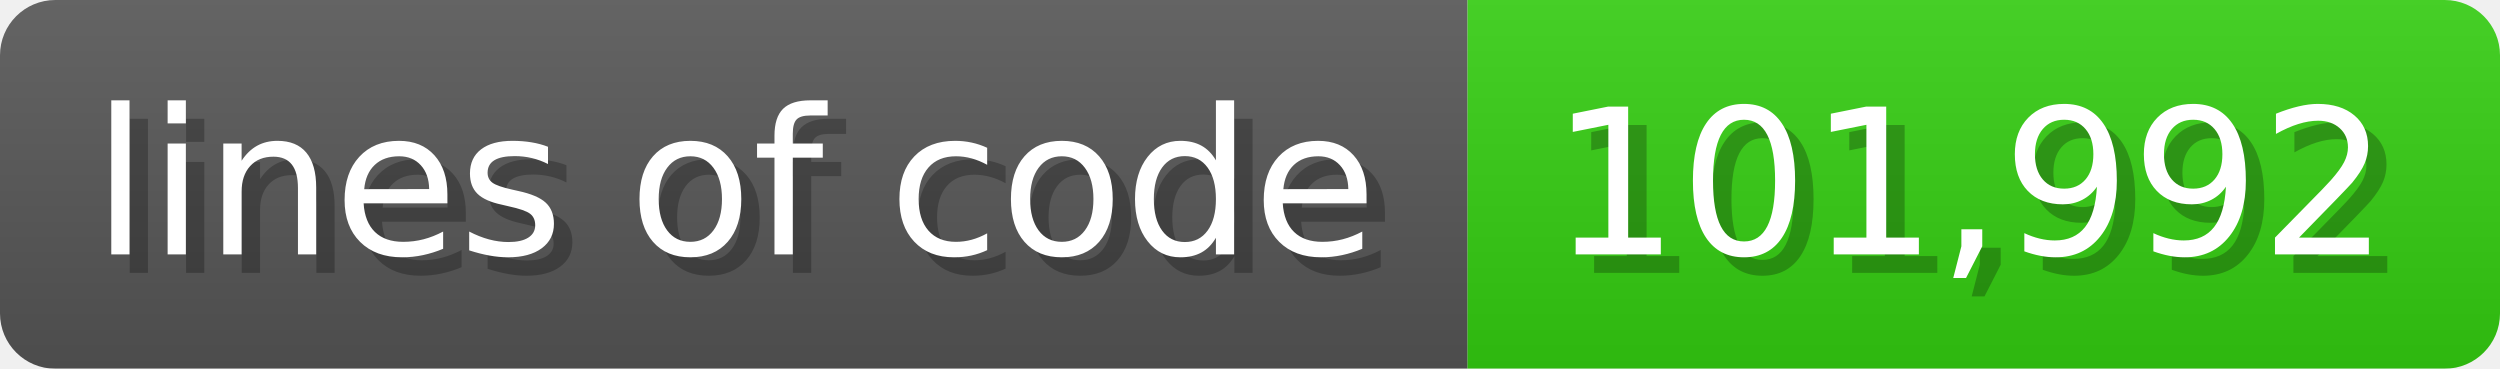
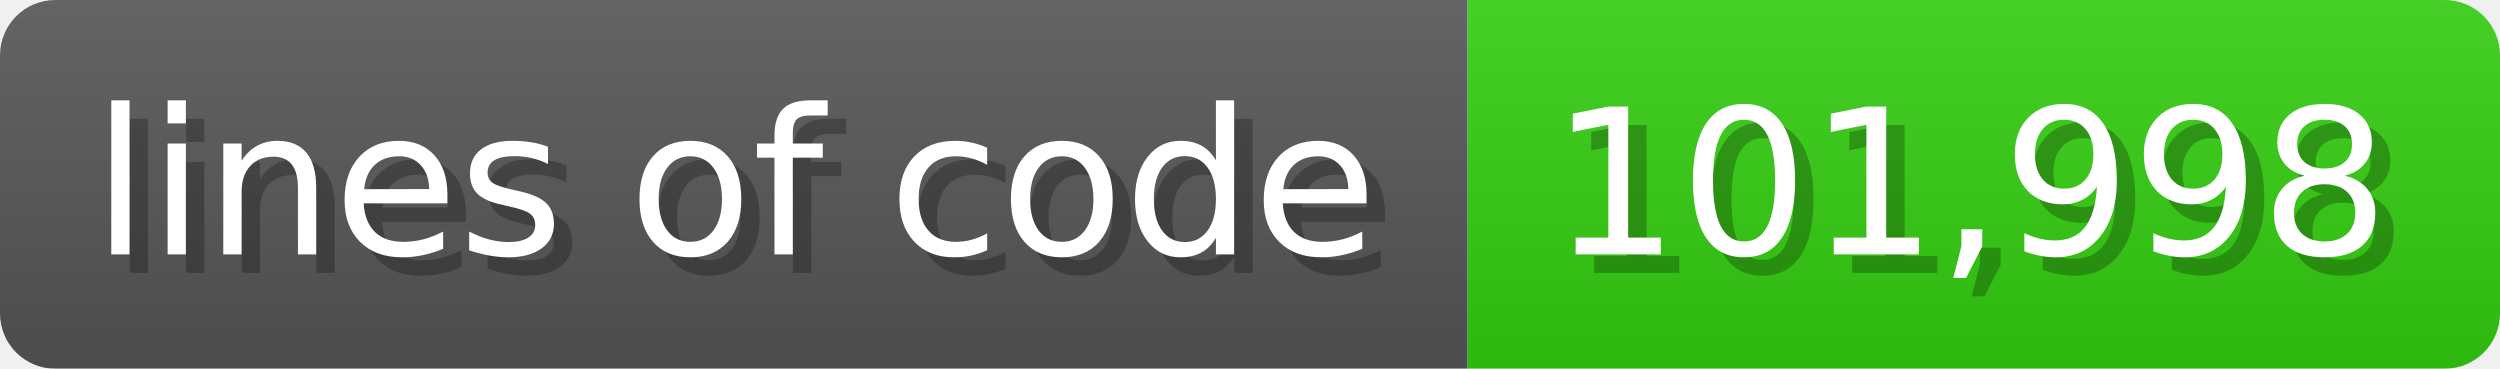
<svg xmlns="http://www.w3.org/2000/svg" width="135.6" height="20" viewBox="0 0 1356 200">
  <linearGradient id="a" x2="0" y2="100%">
    <stop offset="0" stop-opacity=".1" stop-color="#EEE" />
    <stop offset="1" stop-opacity=".1" />
  </linearGradient>
  <mask id="m">
    <rect width="1356" height="200" rx="30" fill="#FFF" />
  </mask>
  <g mask="url(#m)">
    <rect width="796" height="200" fill="#555" />
    <rect width="560" height="200" fill="#3C1" x="796" />
    <rect width="1356" height="200" fill="url(#a)" />
  </g>
  <g fill="#fff" text-anchor="start" font-family="Verdana,DejaVu Sans,sans-serif" font-size="110">
    <text x="60" y="148" textLength="696" fill="#000" opacity="0.25">lines of code</text>
    <text x="50" y="138" textLength="696">lines of code</text>
-     <text x="851" y="148" textLength="460" fill="#000" opacity="0.25">101,992</text>
-     <text x="841" y="138" textLength="460">101,992</text>
+     <text x="851" y="148" textLength="460" fill="#000" opacity="0.25">101,998</text>
+     <text x="841" y="138" textLength="460">101,998</text>
  </g>
</svg>
